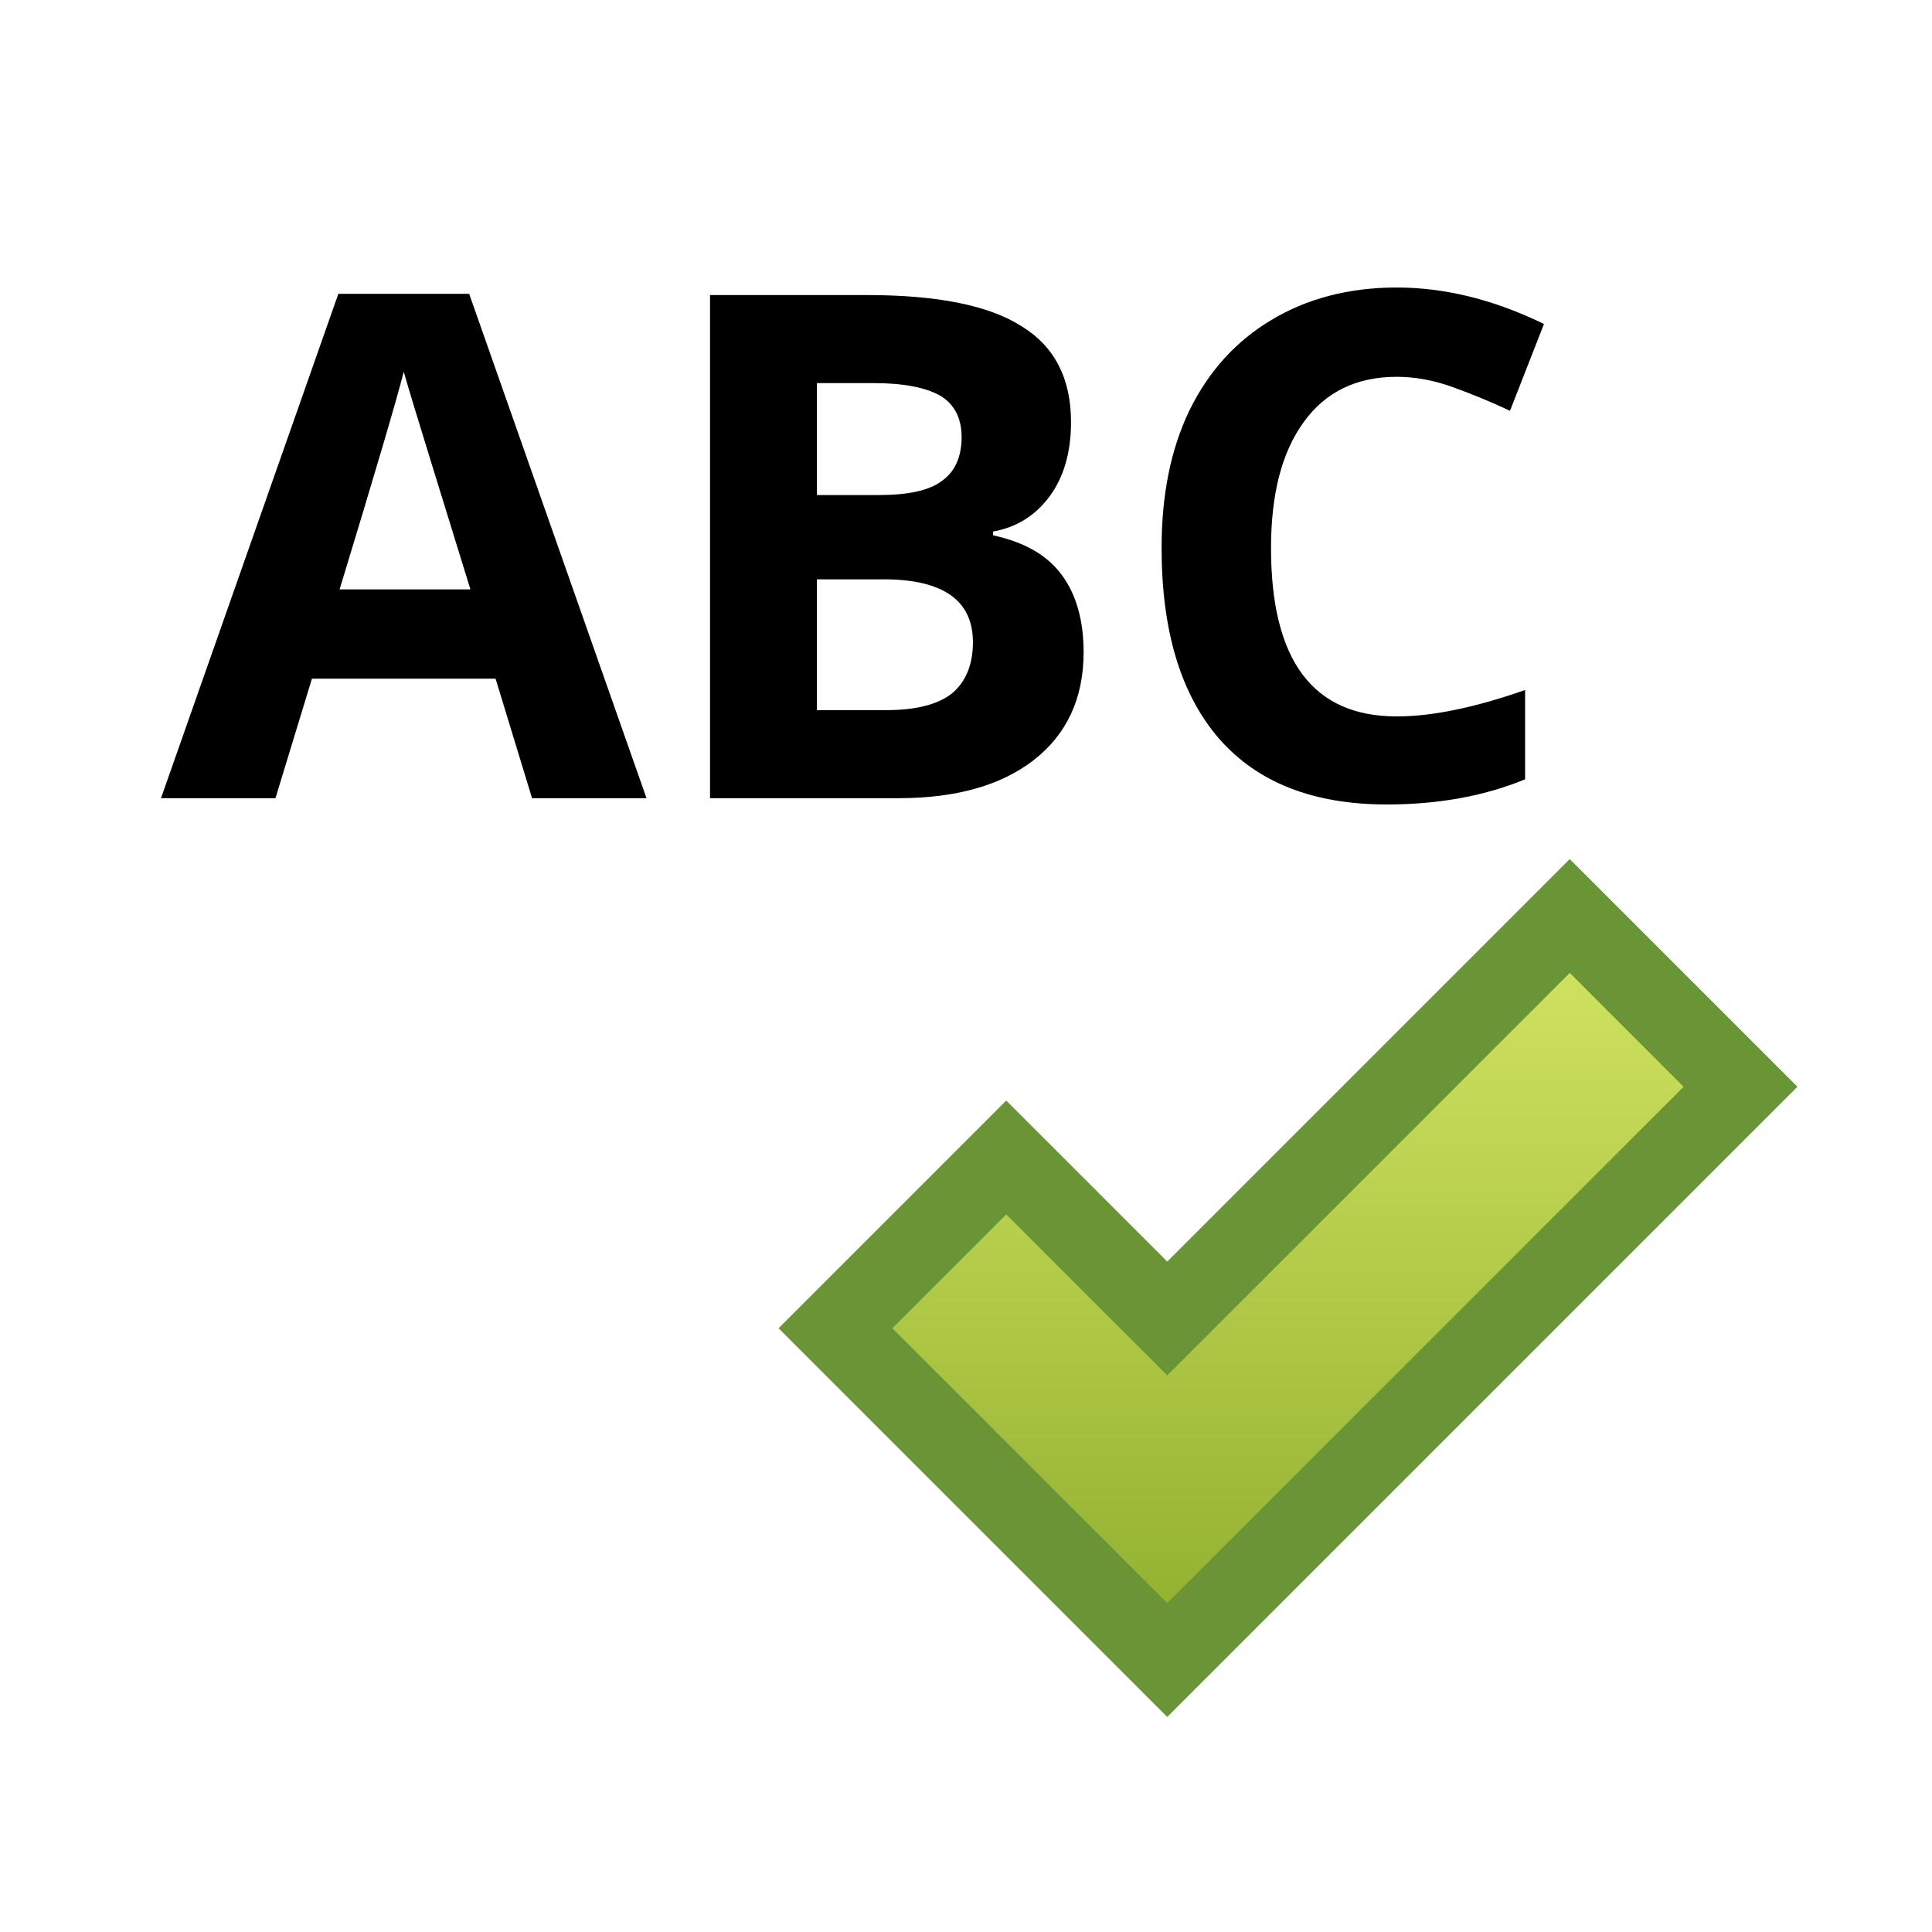
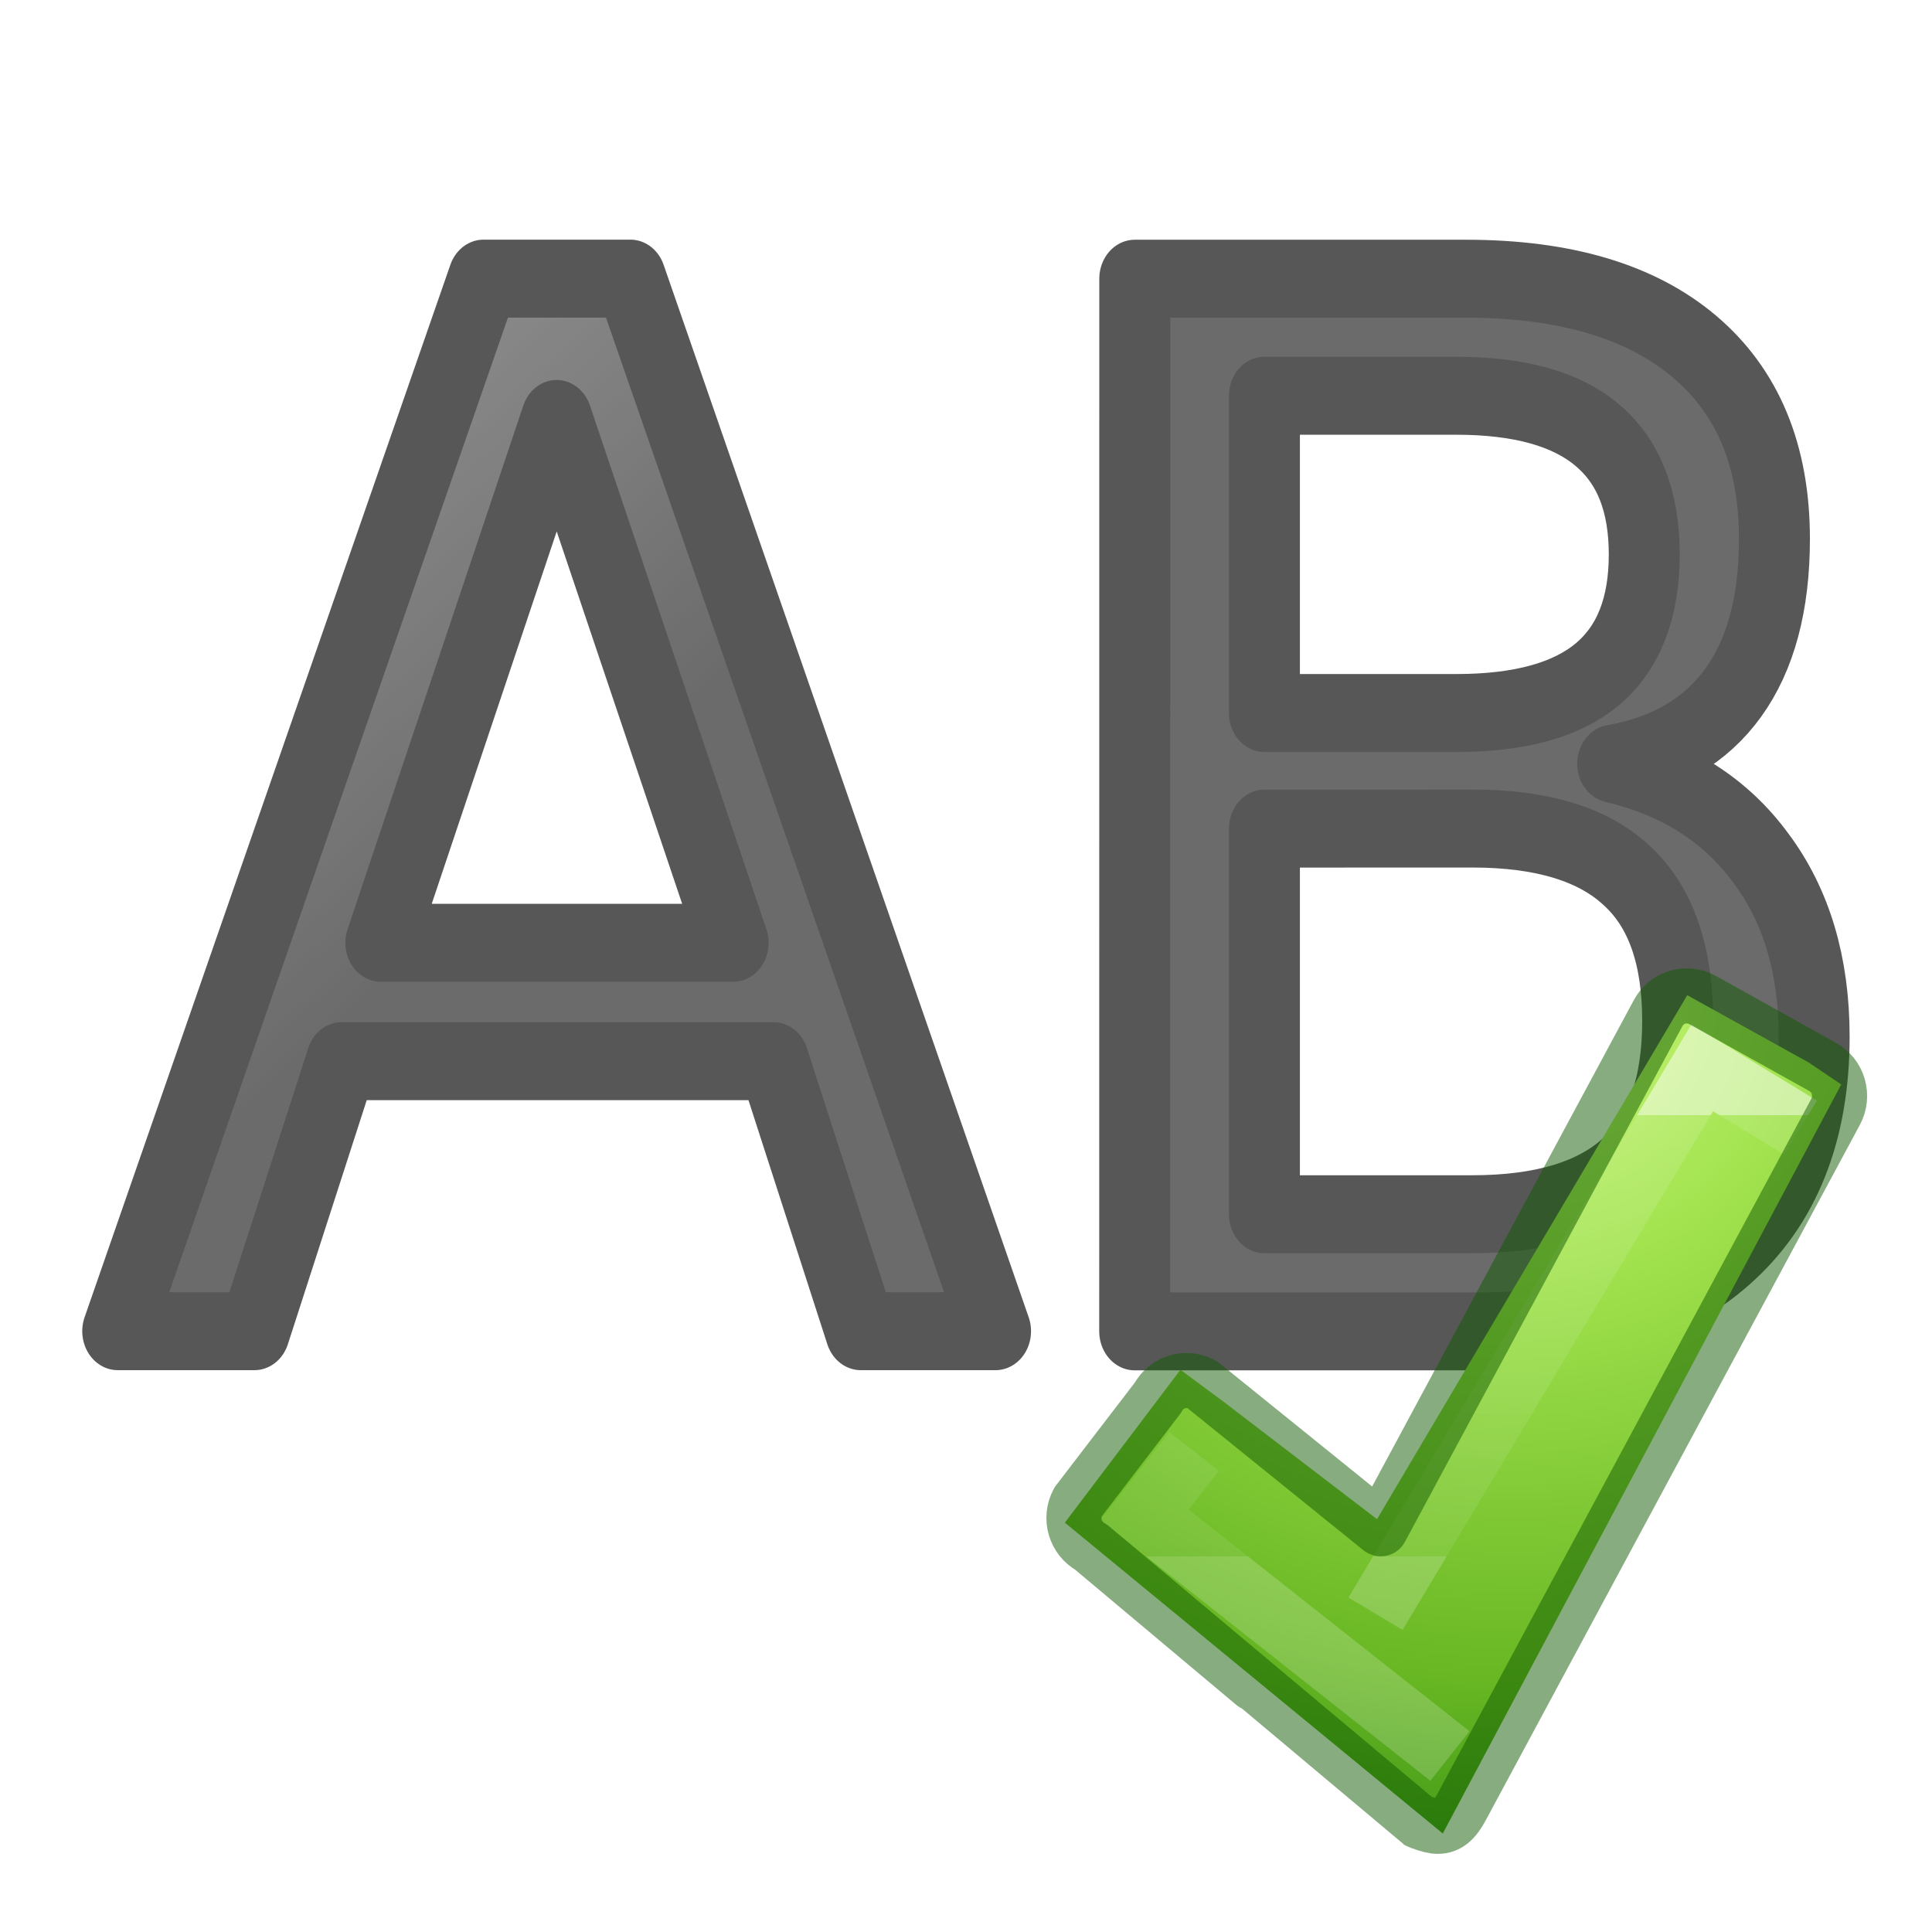
- <svg xmlns="http://www.w3.org/2000/svg" xmlns:xlink="http://www.w3.org/1999/xlink" width="24" height="24" viewBox="0 0 24 24" id="svg2" version="1.1">
-   <defs id="defs4">
-     <linearGradient id="linearGradient2264">
-       <stop style="stop-color:#d7e866;stop-opacity:1;" offset="0" id="stop2266" />
-       <stop style="stop-color:#8cab2a;stop-opacity:1;" offset="1" id="stop2268" />
-     </linearGradient>
-     <linearGradient xlink:href="#linearGradient2264" id="linearGradient4205" x1="16" y1="1039.362" x2="16" y2="1049.362" gradientUnits="userSpaceOnUse" gradientTransform="translate(1.000427,0)" />
-   </defs>
-   <g id="layer1" transform="translate(0,-1028.362)">
-     <text xml:space="preserve" style="font-style:normal;font-weight:normal;font-size:40px;line-height:125%;font-family:sans-serif;letter-spacing:0px;word-spacing:0px;fill:#000000;fill-opacity:1;stroke:none;stroke-width:1px;stroke-linecap:butt;stroke-linejoin:miter;stroke-opacity:1" x="2" y="1038.277" id="text4138">
-       <tspan id="tspan4140" x="2" y="1038.277" style="font-style:normal;font-variant:normal;font-weight:bold;font-stretch:normal;font-size:8.75px;font-family:'Open Sans';-inkscape-font-specification:'Open Sans Bold'">ABC</tspan>
-     </text>
-     <path style="fill:none;fill-rule:evenodd;stroke:#ea1d1d;stroke-width:1px;stroke-linecap:butt;stroke-linejoin:miter;stroke-opacity:1" d="m 26,1041.362 2,-2 2,2 2,-2 2,2 2,-2 2,2 2,-2 2,2 2,-2" id="path4207" />
-     <path id="path4193" d="m 12.5,1044.862 2,2 5,-5" style="opacity:1;fill:none;stroke:#699536;stroke-width:4;stroke-linecap:square;stroke-linejoin:miter;stroke-miterlimit:4;stroke-dasharray:none;stroke-opacity:1" />
-     <path style="opacity:1;fill:none;stroke:url(#linearGradient4205);stroke-width:2;stroke-linecap:square;stroke-linejoin:miter;stroke-miterlimit:4;stroke-dasharray:none;stroke-opacity:1" d="m 12.5,1044.862 2,2 5,-5" id="path3051" />
+ <svg xmlns="http://www.w3.org/2000/svg" height="24" viewBox="0 0 24 24" width="24">
+   <linearGradient id="a" gradientTransform="matrix(.9244476 0 0 .9244476 36.13731 979.5596)" gradientUnits="userSpaceOnUse" x1="-31" x2="-36" y1="12" y2="6">
+     <stop offset="0" stop-color="#1f1f1f" />
+     <stop offset="1" stop-color="#5c5c5c" />
+   </linearGradient>
+   <linearGradient id="b" gradientTransform="matrix(.2817955 0 0 .2800956 10.97959 1036.705)" gradientUnits="userSpaceOnUse" x1="24.139" x2="24.139" y1="10.631" y2="35.623">
+     <stop offset="0" stop-color="#fff" />
+     <stop offset="0" stop-color="#fff" stop-opacity=".235" />
+     <stop offset="1" stop-color="#fff" stop-opacity=".157" />
+     <stop offset="1" stop-color="#fff" stop-opacity=".392" />
+   </linearGradient>
+   <radialGradient id="c" cx="65.297" cy="48.216" gradientTransform="matrix(0 .52545 -.5716256 0 44.97642 1003.566)" gradientUnits="userSpaceOnUse" r="31">
+     <stop offset="0" stop-color="#cdf87e" />
+     <stop offset=".262" stop-color="#a2e34f" />
+     <stop offset=".661" stop-color="#68b723" />
+     <stop offset="1" stop-color="#1d7e0d" />
+   </radialGradient>
+   <g style="opacity:.66;stroke:#000;stroke-width:.924;stroke-linejoin:round;stroke-linecap:round;fill:url(#a)" transform="matrix(.9540226 0 0 1.048193 0 -1028.362)">
+     <path d="m7.248 986.046-2.289 6.208h4.587zm-.952-1.663h1.913l4.754 12.474h-1.755l-1.136-3.2h-5.623l-1.136 3.2h-1.78z" fill="url(#a)" stroke="#000" stroke-linecap="round" stroke-linejoin="round" stroke-width=".924" />
+     <path d="m16.464 990.901v4.57h2.707q1.362 0 2.014-.56.66-.568.66-1.73 0-1.17-.66-1.721-.652-.56-2.014-.56zm0-5.13v3.76h2.498q1.237 0 1.838-.46.61-.468.61-1.42 0-.944-.61-1.412-.602-.468-1.838-.468zm-1.688-1.387h4.311q1.93 0 2.974.802 1.044.802 1.044 2.281 0 1.145-.535 1.821-.535.677-1.571.844 1.245.267 1.93 1.12.693.844.693 2.114 0 1.671-1.136 2.582-1.136.911-3.233.911h-4.478z" fill="url(#a)" stroke="#000" stroke-linecap="round" stroke-linejoin="round" stroke-width=".924" />
+   </g>
+   <g transform="matrix(.7840508 0 0 .7840508 5.161591 -801.315)">
+     <path d="m12.803 1044.228 2.431 1.861 4.915-8.302 1.926 1.067.514.347-6.313 11.868-5.988-4.925 1.831-2.422z" fill="url(#c)" />
+     <path d="m15.21 1047.587 5.177-8.65 1.558.947m-5.556 9.957-4.841-3.82.789-1.006" fill="none" opacity=".5" stroke="url(#b)" />
+     <path d="m20.191 1037.801c-.201-.021-.4.079-.504.271l-4.395 8.169-2.826-2.283c-.252-.14-.566-.05-.703.206l-1.267 1.653c-.138.256-.045.575.207.714 0 0 5.16 4.329 5.166 4.332.059.033.215.081.278.089.205.026.32-.104.425-.299l5.927-11.017c.138-.256.045-.575-.207-.714l-1.902-1.06c-.063-.035-.133-.054-.2-.061z" style="opacity:.5;fill:none;stroke:#0f5a00;stroke-width:.873;stroke-linecap:round;stroke-linejoin:round" />
  </g>
</svg>
